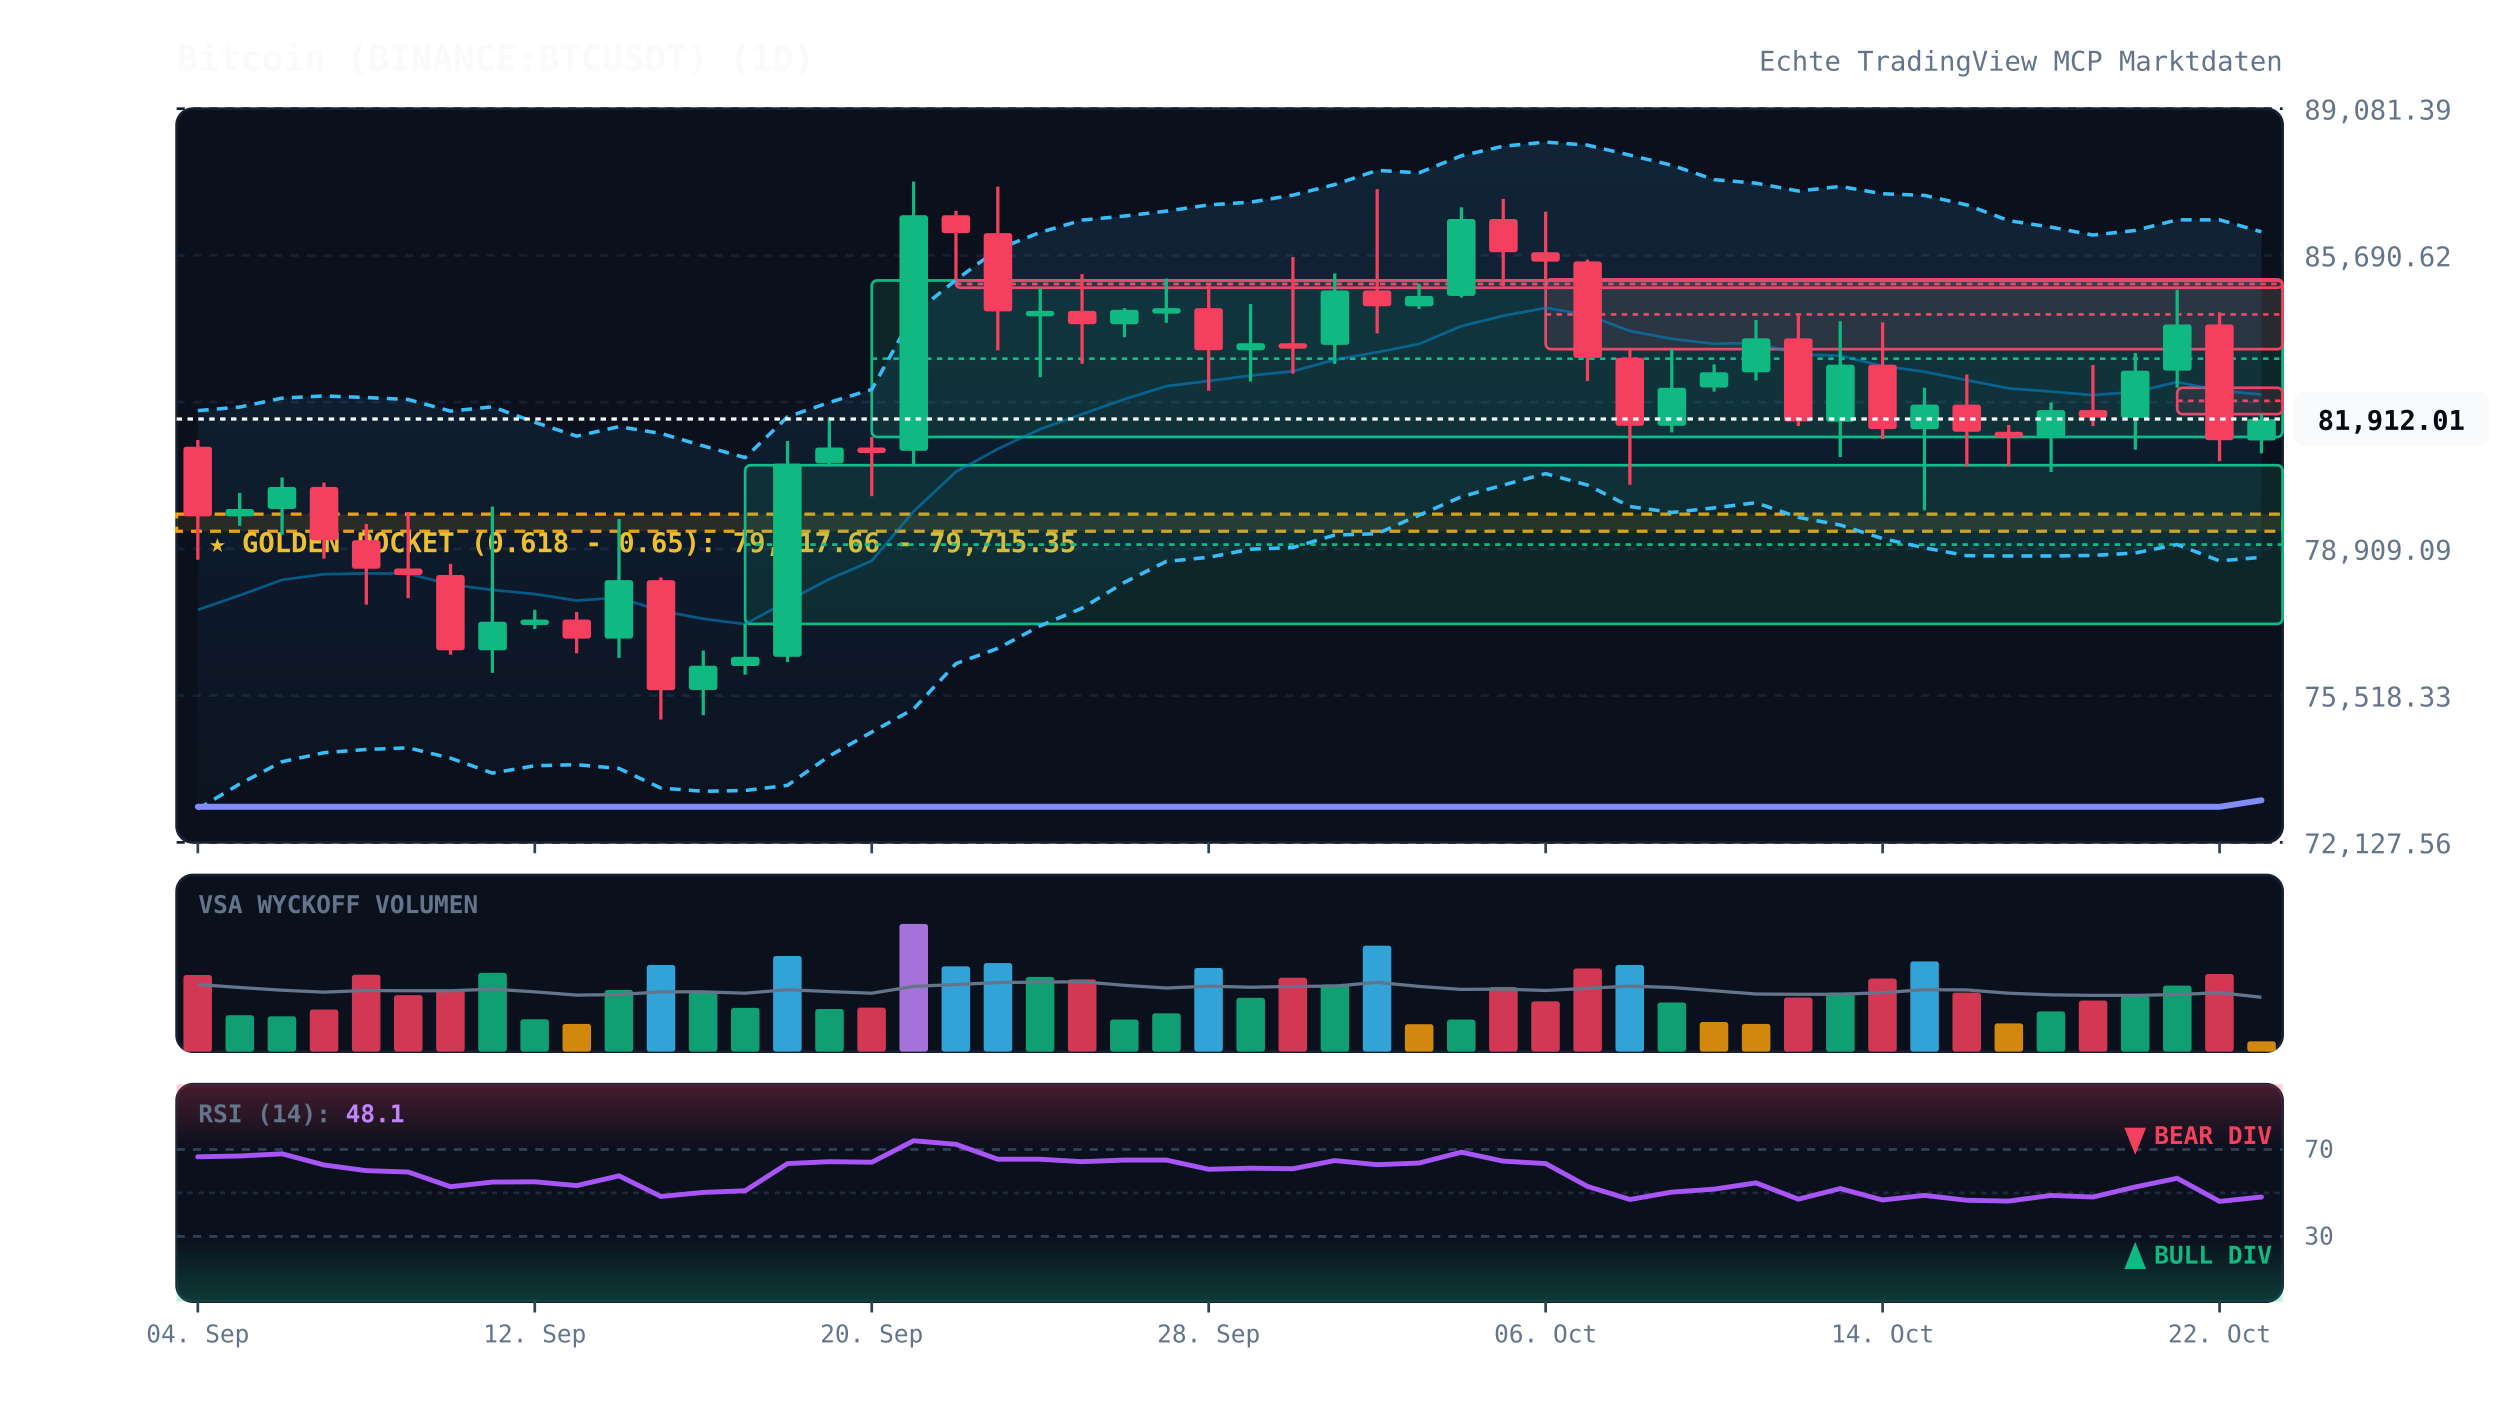
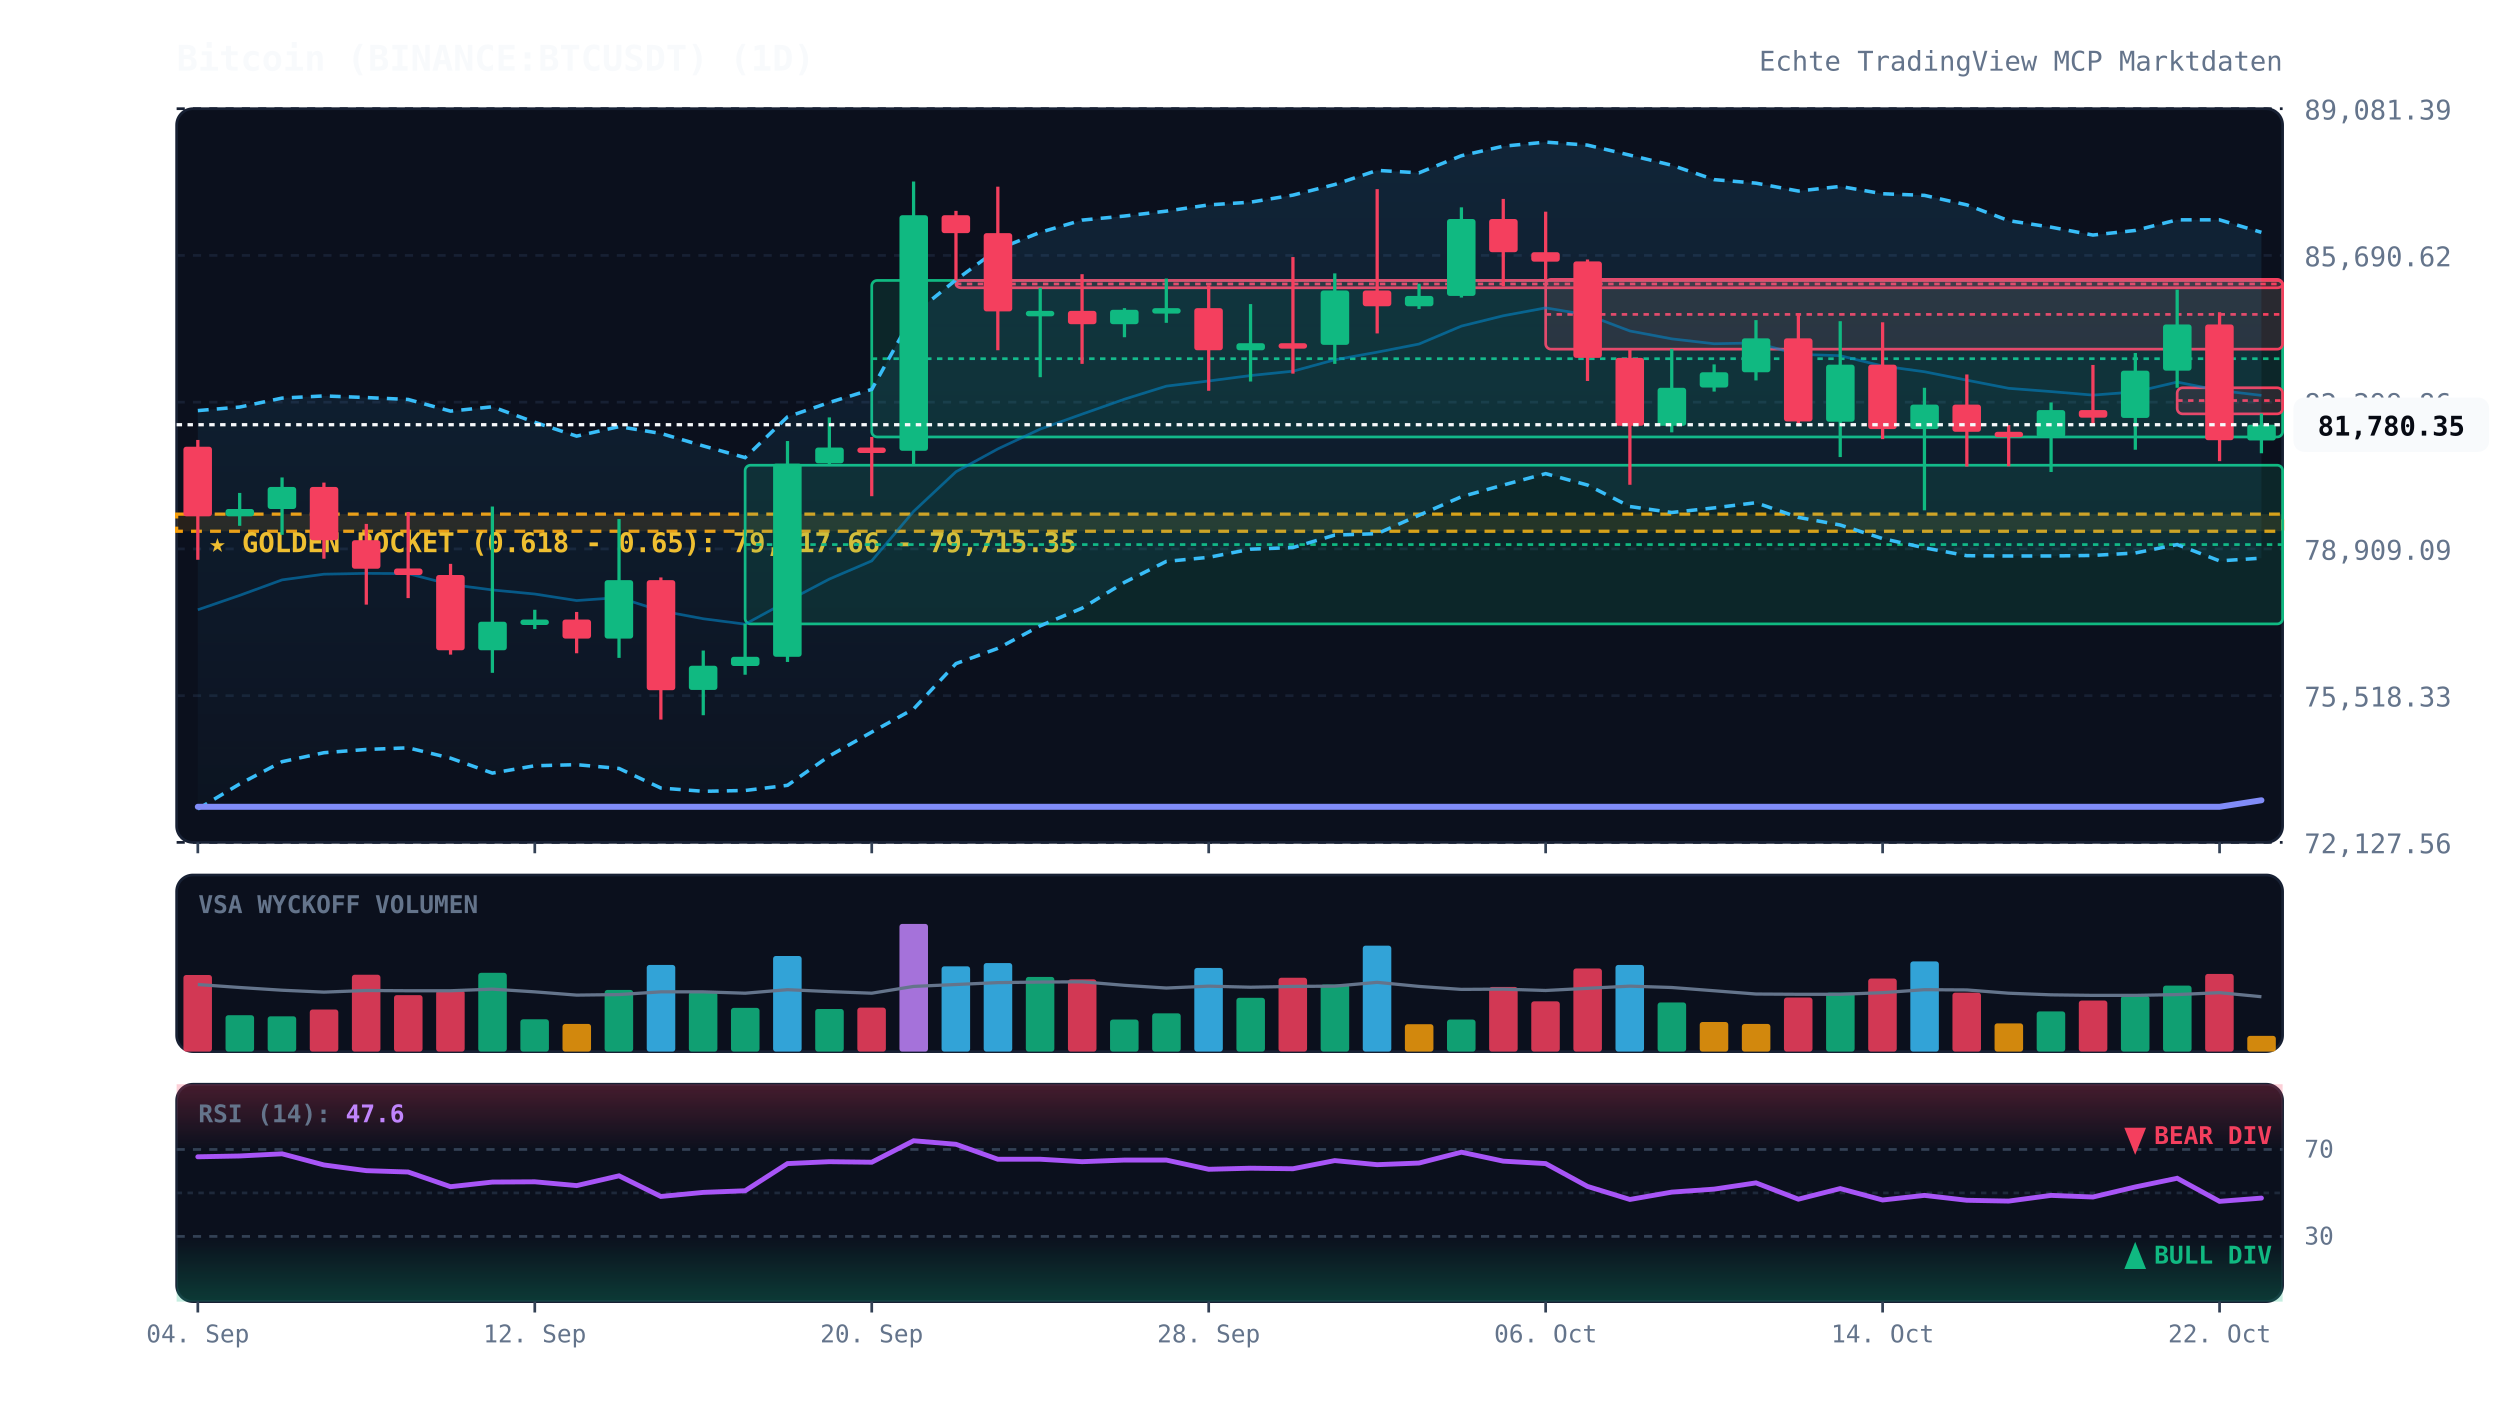
<svg xmlns="http://www.w3.org/2000/svg" viewBox="0 0 920 520" width="100%" height="100%" style="background:#070a13; font-family:'JetBrains Mono', monospace;">
  <defs>
    <linearGradient id="cloud-grad" x1="0%" y1="0%" x2="0%" y2="100%">
      <stop offset="0%" stop-color="#38bdf8" stop-opacity="0.12" />
      <stop offset="100%" stop-color="#38bdf8" stop-opacity="0.02" />
    </linearGradient>
    <linearGradient id="rsi-overbought" x1="0%" y1="0%" x2="0%" y2="100%">
      <stop offset="0%" stop-color="#f43f5e" stop-opacity="0.25" />
      <stop offset="100%" stop-color="#f43f5e" stop-opacity="0.0" />
    </linearGradient>
    <linearGradient id="rsi-oversold" x1="0%" y1="0%" x2="0%" y2="100%">
      <stop offset="0%" stop-color="#10b981" stop-opacity="0.0" />
      <stop offset="100%" stop-color="#10b981" stop-opacity="0.25" />
    </linearGradient>
  </defs>
  <rect x="65" y="40" width="775" height="270" fill="#0b101d" rx="6" stroke="#172033" stroke-width="1" />
  <rect x="65" y="322" width="775" height="65" fill="#0b101d" rx="6" stroke="#172033" stroke-width="1" />
  <rect x="65" y="399" width="775" height="80" fill="#0b101d" rx="6" stroke="#172033" stroke-width="1" />
  <line x1="65" y1="310.0" x2="840" y2="310.0" stroke="#172033" stroke-dasharray="3,3" stroke-width="1" />
  <text x="848" y="314.0" fill="#64748b" font-size="10" text-anchor="start">72,127.56</text>
  <line x1="65" y1="256.0" x2="840" y2="256.0" stroke="#172033" stroke-dasharray="3,3" stroke-width="1" />
  <text x="848" y="260.0" fill="#64748b" font-size="10" text-anchor="start">75,518.33</text>
  <line x1="65" y1="202.0" x2="840" y2="202.0" stroke="#172033" stroke-dasharray="3,3" stroke-width="1" />
  <text x="848" y="206.0" fill="#64748b" font-size="10" text-anchor="start">78,909.09</text>
  <line x1="65" y1="148.0" x2="840" y2="148.0" stroke="#172033" stroke-dasharray="3,3" stroke-width="1" />
  <text x="848" y="152.0" fill="#64748b" font-size="10" text-anchor="start">82,299.86</text>
  <line x1="65" y1="94.0" x2="840" y2="94.0" stroke="#172033" stroke-dasharray="3,3" stroke-width="1" />
  <text x="848" y="98.0" fill="#64748b" font-size="10" text-anchor="start">85,690.62</text>
  <line x1="65" y1="40.0" x2="840" y2="40.0" stroke="#172033" stroke-dasharray="3,3" stroke-width="1" />
  <text x="848" y="44.0" fill="#64748b" font-size="10" text-anchor="start">89,081.39</text>
  <rect x="65" y="189.2" width="775" height="6.3" fill="rgba(245, 158, 11, 0.12)" stroke="#f59e0b" stroke-dasharray="4,3" stroke-width="1.2" />
  <text x="77" y="203.2" fill="#fbbf24" font-size="10" font-weight="bold">★ GOLDEN POCKET (0.618 - 0.65): 79,317.66 - 79,715.35</text>
  <rect x="274.2" y="171.2" width="565.8" height="58.4" fill="rgba(16, 185, 129, 0.13)" stroke="#10b981" stroke-width="1" rx="2" />
  <line x1="274.2" y1="200.4" x2="840" y2="200.4" stroke="#10b981" stroke-dasharray="2,2" stroke-width="1" />
  <rect x="320.8" y="103.2" width="519.2" height="57.6" fill="rgba(16, 185, 129, 0.13)" stroke="#10b981" stroke-width="1" rx="2" />
  <line x1="320.8" y1="132.0" x2="840" y2="132.0" stroke="#10b981" stroke-dasharray="2,2" stroke-width="1" />
  <rect x="351.8" y="103.2" width="488.2" height="2.7" fill="rgba(244, 63, 94, 0.13)" stroke="#f43f5e" stroke-width="1" rx="2" />
  <line x1="351.8" y1="104.5" x2="840" y2="104.5" stroke="#f43f5e" stroke-dasharray="2,2" stroke-width="1" />
  <rect x="568.8" y="102.8" width="271.2" height="25.7" fill="rgba(244, 63, 94, 0.13)" stroke="#f43f5e" stroke-width="1" rx="2" />
  <line x1="568.8" y1="115.7" x2="840" y2="115.7" stroke="#f43f5e" stroke-dasharray="2,2" stroke-width="1" />
-   <rect x="801.2" y="142.7" width="38.8" height="9.7" fill="rgba(244, 63, 94, 0.13)" stroke="#f43f5e" stroke-width="1" rx="2" />
-   <line x1="801.2" y1="147.5" x2="840" y2="147.5" stroke="#f43f5e" stroke-dasharray="2,2" stroke-width="1" />
-   <polygon points="72.8,151.1 88.2,149.8 103.8,146.5 119.2,145.7 134.8,146.3 150.2,147.0 165.8,151.3 181.2,149.7 196.8,155.4 212.2,160.5 227.8,157.0 243.2,159.5 258.8,164.1 274.2,168.4 289.8,153.4 305.2,148.1 320.8,143.3 336.2,115.6 351.8,103.0 367.2,91.7 382.8,85.5 398.2,81.0 413.8,79.5 429.2,77.7 444.8,75.4 460.2,74.4 475.8,71.8 491.2,67.9 506.8,62.7 522.2,63.6 537.8,57.3 553.2,53.8 568.8,52.3 584.2,53.4 599.8,57.1 615.2,60.8 630.8,66.1 646.2,67.4 661.8,70.3 677.2,68.6 692.8,71.3 708.2,71.9 723.8,75.4 739.2,81.2 754.8,83.6 770.2,86.5 785.8,84.8 801.2,80.9 816.8,80.9 832.2,85.3 832.2,205.1 816.8,206.4 801.2,200.4 785.8,203.5 770.2,204.4 754.8,204.6 739.2,204.6 723.8,204.5 708.2,201.6 692.8,198.2 677.2,193.2 661.8,190.4 646.2,185.0 630.8,186.9 615.2,188.6 599.8,186.4 584.2,178.5 568.8,174.3 553.2,178.5 537.8,182.8 522.2,189.6 506.8,196.4 491.2,196.9 475.8,201.5 460.2,202.1 444.8,205.1 429.2,206.6 413.8,214.3 398.2,223.8 382.8,230.3 367.2,238.6 351.8,244.2 336.2,260.9 320.8,269.4 305.2,278.2 289.8,289.0 274.2,290.9 258.8,291.2 243.2,290.0 227.8,282.8 212.2,281.4 196.8,281.8 181.2,284.5 165.8,279.0 150.2,275.2 134.8,275.8 119.2,277.0 103.8,280.3 88.2,288.5 72.8,297.7" fill="url(#cloud-grad)" />
-   <polyline points="72.8,151.1 88.2,149.8 103.8,146.5 119.2,145.7 134.8,146.3 150.2,147.0 165.8,151.3 181.2,149.7 196.8,155.4 212.2,160.5 227.8,157.0 243.2,159.5 258.8,164.1 274.2,168.4 289.8,153.4 305.2,148.1 320.8,143.3 336.2,115.6 351.8,103.0 367.2,91.7 382.8,85.5 398.2,81.0 413.8,79.5 429.2,77.7 444.8,75.4 460.2,74.4 475.8,71.8 491.2,67.9 506.8,62.7 522.2,63.6 537.8,57.3 553.2,53.8 568.8,52.3 584.2,53.4 599.8,57.1 615.2,60.8 630.8,66.1 646.2,67.4 661.8,70.3 677.2,68.6 692.8,71.3 708.2,71.9 723.8,75.4 739.2,81.2 754.8,83.6 770.2,86.5 785.8,84.8 801.2,80.9 816.8,80.9 832.2,85.3" fill="none" stroke="#38bdf8" stroke-width="1.3" stroke-dasharray="4,3" />
-   <polyline points="72.8,297.7 88.2,288.5 103.8,280.3 119.2,277.0 134.8,275.8 150.2,275.2 165.8,279.0 181.2,284.5 196.8,281.8 212.2,281.4 227.8,282.8 243.2,290.0 258.8,291.2 274.2,290.9 289.8,289.0 305.2,278.2 320.8,269.4 336.2,260.9 351.8,244.2 367.2,238.6 382.8,230.3 398.2,223.8 413.8,214.3 429.2,206.6 444.8,205.1 460.2,202.1 475.8,201.5 491.2,196.9 506.8,196.4 522.2,189.6 537.8,182.8 553.2,178.5 568.8,174.3 584.2,178.5 599.8,186.4 615.2,188.6 630.8,186.9 646.2,185.0 661.8,190.4 677.2,193.2 692.8,198.2 708.2,201.6 723.8,204.5 739.2,204.6 754.8,204.6 770.2,204.4 785.8,203.5 801.2,200.4 816.8,206.4 832.2,205.1" fill="none" stroke="#38bdf8" stroke-width="1.3" stroke-dasharray="4,3" />
-   <polyline points="72.8,224.4 88.2,219.1 103.8,213.4 119.2,211.3 134.8,211.0 150.2,211.1 165.8,215.1 181.2,217.1 196.8,218.6 212.2,221.0 227.8,219.9 243.2,224.8 258.8,227.7 274.2,229.7 289.8,221.2 305.2,213.1 320.8,206.4 336.2,188.2 351.8,173.6 367.2,165.2 382.8,157.9 398.2,152.4 413.8,146.9 429.2,142.1 444.8,140.2 460.2,138.2 475.8,136.6 491.2,132.4 506.8,129.6 522.2,126.6 537.8,120.0 553.2,116.2 568.8,113.3 584.2,115.9 599.8,121.8 615.2,124.7 630.8,126.5 646.2,126.2 661.8,130.4 677.2,130.9 692.8,134.7 708.2,136.8 723.8,139.9 739.2,142.9 754.8,144.1 770.2,145.4 785.8,144.2 801.2,140.6 816.8,143.7 832.2,145.2" fill="none" stroke="#0284c7" stroke-width="1.0" stroke-opacity="0.6" />
+   <rect x="801.2" y="142.7" width="38.8" height="9.6" fill="rgba(244, 63, 94, 0.13)" stroke="#f43f5e" stroke-width="1" rx="2" />
+   <line x1="801.2" y1="147.4" x2="840" y2="147.4" stroke="#f43f5e" stroke-dasharray="2,2" stroke-width="1" />
+   <polygon points="72.8,151.1 88.2,149.8 103.8,146.5 119.2,145.7 134.8,146.3 150.2,147.0 165.8,151.3 181.2,149.7 196.8,155.4 212.2,160.5 227.8,157.0 243.2,159.5 258.8,164.1 274.2,168.4 289.8,153.4 305.2,148.1 320.8,143.3 336.2,115.6 351.8,103.0 367.2,91.7 382.8,85.5 398.2,81.0 413.8,79.5 429.2,77.7 444.8,75.4 460.2,74.4 475.8,71.8 491.2,67.9 506.8,62.7 522.2,63.6 537.8,57.3 553.2,53.8 568.8,52.3 584.2,53.4 599.8,57.1 615.2,60.8 630.8,66.1 646.2,67.4 661.8,70.3 677.2,68.6 692.8,71.3 708.2,71.9 723.8,75.4 739.2,81.2 754.8,83.6 770.2,86.5 785.8,84.8 801.2,80.9 816.8,80.9 832.2,85.5 832.2,205.4 816.8,206.4 801.2,200.4 785.8,203.5 770.2,204.4 754.8,204.6 739.2,204.6 723.8,204.5 708.2,201.6 692.8,198.2 677.2,193.2 661.8,190.4 646.2,185.0 630.8,186.9 615.2,188.6 599.8,186.4 584.2,178.5 568.8,174.3 553.2,178.5 537.8,182.8 522.2,189.6 506.8,196.4 491.2,196.9 475.8,201.5 460.2,202.1 444.8,205.1 429.2,206.6 413.8,214.3 398.2,223.8 382.8,230.3 367.2,238.6 351.8,244.2 336.2,260.9 320.8,269.4 305.2,278.2 289.8,289.0 274.2,290.9 258.8,291.2 243.2,290.0 227.8,282.8 212.2,281.4 196.8,281.8 181.2,284.5 165.8,279.0 150.2,275.2 134.8,275.8 119.2,277.0 103.8,280.3 88.2,288.5 72.8,297.7" fill="url(#cloud-grad)" />
+   <polyline points="72.8,151.1 88.2,149.8 103.8,146.5 119.2,145.7 134.8,146.3 150.2,147.0 165.8,151.3 181.2,149.7 196.8,155.4 212.2,160.5 227.8,157.0 243.2,159.5 258.8,164.1 274.2,168.4 289.8,153.4 305.2,148.1 320.8,143.3 336.2,115.6 351.8,103.0 367.2,91.7 382.8,85.5 398.2,81.0 413.8,79.5 429.2,77.7 444.8,75.4 460.2,74.4 475.8,71.8 491.2,67.9 506.8,62.7 522.2,63.6 537.8,57.3 553.2,53.8 568.8,52.3 584.2,53.4 599.8,57.1 615.2,60.8 630.8,66.1 646.2,67.4 661.8,70.3 677.2,68.6 692.8,71.3 708.2,71.9 723.8,75.4 739.2,81.2 754.8,83.6 770.2,86.5 785.8,84.8 801.2,80.9 816.8,80.9 832.2,85.5" fill="none" stroke="#38bdf8" stroke-width="1.3" stroke-dasharray="4,3" />
+   <polyline points="72.8,297.7 88.2,288.5 103.8,280.3 119.2,277.0 134.8,275.8 150.2,275.2 165.8,279.0 181.2,284.5 196.8,281.8 212.2,281.4 227.8,282.8 243.2,290.0 258.8,291.2 274.2,290.9 289.8,289.0 305.2,278.2 320.8,269.4 336.2,260.9 351.8,244.2 367.2,238.6 382.8,230.3 398.2,223.8 413.8,214.3 429.2,206.6 444.8,205.1 460.2,202.1 475.8,201.5 491.2,196.9 506.8,196.4 522.2,189.6 537.8,182.8 553.2,178.5 568.8,174.3 584.2,178.5 599.8,186.4 615.2,188.6 630.8,186.9 646.2,185.0 661.8,190.4 677.2,193.2 692.8,198.2 708.2,201.6 723.8,204.5 739.2,204.6 754.8,204.6 770.2,204.4 785.8,203.5 801.2,200.4 816.8,206.4 832.2,205.4" fill="none" stroke="#38bdf8" stroke-width="1.3" stroke-dasharray="4,3" />
+   <polyline points="72.8,224.4 88.2,219.1 103.8,213.4 119.2,211.3 134.8,211.0 150.2,211.1 165.8,215.1 181.2,217.1 196.8,218.6 212.2,221.0 227.8,219.9 243.2,224.8 258.8,227.7 274.2,229.7 289.8,221.2 305.2,213.1 320.8,206.4 336.2,188.2 351.8,173.6 367.2,165.2 382.8,157.9 398.2,152.4 413.8,146.9 429.2,142.1 444.8,140.2 460.2,138.2 475.8,136.6 491.2,132.4 506.8,129.6 522.2,126.6 537.8,120.0 553.2,116.2 568.8,113.3 584.2,115.9 599.8,121.8 615.2,124.7 630.8,126.5 646.2,126.2 661.8,130.4 677.2,130.9 692.8,134.7 708.2,136.8 723.8,139.9 739.2,142.9 754.8,144.1 770.2,145.4 785.8,144.2 801.2,140.6 816.8,143.7 832.2,145.5" fill="none" stroke="#0284c7" stroke-width="1.0" stroke-opacity="0.6" />
  <polyline points="72.8,296.9 88.2,296.9 103.8,296.9 119.2,296.9 134.8,296.9 150.2,296.9 165.8,296.9 181.2,296.9 196.8,296.9 212.2,296.9 227.8,296.9 243.2,296.9 258.8,296.9 274.2,296.9 289.8,296.9 305.2,296.9 320.8,296.9 336.2,296.9 351.8,296.9 367.2,296.9 382.8,296.9 398.2,296.9 413.8,296.9 429.2,296.9 444.8,296.9 460.2,296.9 475.8,296.9 491.2,296.9 506.8,296.9 522.2,296.9 537.8,296.9 553.2,296.9 568.8,296.9 584.2,296.9 599.8,296.9 615.2,296.9 630.8,296.9 646.2,296.9 661.8,296.9 677.2,296.9 692.8,296.9 708.2,296.9 723.8,296.9 739.2,296.9 754.8,296.9 770.2,296.9 785.8,296.9 801.2,296.9 816.8,296.9 832.2,294.5" fill="none" stroke="#818cf8" stroke-width="2.2" stroke-linecap="round" />
  <line x1="72.8" y1="161.9" x2="72.8" y2="206.0" stroke="#f43f5e" stroke-width="1.2" />
  <rect x="67.5" y="164.4" width="10.5" height="25.6" fill="#f43f5e" rx="1" />
  <line x1="88.2" y1="181.4" x2="88.2" y2="193.5" stroke="#10b981" stroke-width="1.2" />
  <rect x="83.0" y="187.3" width="10.5" height="2.7" fill="#10b981" rx="1" />
  <line x1="103.8" y1="175.7" x2="103.8" y2="196.8" stroke="#10b981" stroke-width="1.2" />
  <rect x="98.5" y="179.2" width="10.5" height="8.1" fill="#10b981" rx="1" />
  <line x1="119.2" y1="177.6" x2="119.2" y2="205.6" stroke="#f43f5e" stroke-width="1.2" />
  <rect x="114.0" y="179.2" width="10.5" height="19.6" fill="#f43f5e" rx="1" />
  <line x1="134.8" y1="192.8" x2="134.8" y2="222.5" stroke="#f43f5e" stroke-width="1.2" />
  <rect x="129.5" y="198.8" width="10.5" height="10.5" fill="#f43f5e" rx="1" />
  <line x1="150.2" y1="188.4" x2="150.2" y2="220.1" stroke="#f43f5e" stroke-width="1.2" />
  <rect x="145.0" y="209.2" width="10.5" height="2.4" fill="#f43f5e" rx="1" />
  <line x1="165.8" y1="207.5" x2="165.8" y2="240.9" stroke="#f43f5e" stroke-width="1.2" />
  <rect x="160.5" y="211.6" width="10.5" height="27.7" fill="#f43f5e" rx="1" />
  <line x1="181.2" y1="186.4" x2="181.2" y2="247.6" stroke="#10b981" stroke-width="1.2" />
  <rect x="176.0" y="228.8" width="10.5" height="10.5" fill="#10b981" rx="1" />
  <line x1="196.8" y1="224.4" x2="196.8" y2="231.5" stroke="#10b981" stroke-width="1.2" />
  <rect x="191.5" y="228.0" width="10.5" height="2.0" fill="#10b981" rx="1" />
  <line x1="212.2" y1="225.2" x2="212.2" y2="240.4" stroke="#f43f5e" stroke-width="1.2" />
  <rect x="207.0" y="228.0" width="10.5" height="7.0" fill="#f43f5e" rx="1" />
  <line x1="227.8" y1="191.0" x2="227.8" y2="242.1" stroke="#10b981" stroke-width="1.2" />
  <rect x="222.5" y="213.5" width="10.5" height="21.5" fill="#10b981" rx="1" />
  <line x1="243.2" y1="212.5" x2="243.2" y2="264.8" stroke="#f43f5e" stroke-width="1.2" />
  <rect x="238.0" y="213.5" width="10.5" height="40.5" fill="#f43f5e" rx="1" />
  <line x1="258.8" y1="239.4" x2="258.8" y2="263.2" stroke="#10b981" stroke-width="1.2" />
  <rect x="253.5" y="245.0" width="10.5" height="8.9" fill="#10b981" rx="1" />
  <line x1="274.2" y1="229.5" x2="274.2" y2="248.3" stroke="#10b981" stroke-width="1.2" />
  <rect x="269.0" y="241.7" width="10.5" height="3.4" fill="#10b981" rx="1" />
  <line x1="289.8" y1="162.3" x2="289.8" y2="243.6" stroke="#10b981" stroke-width="1.2" />
  <rect x="284.5" y="170.6" width="10.5" height="71.1" fill="#10b981" rx="1" />
  <line x1="305.2" y1="153.6" x2="305.2" y2="171.2" stroke="#10b981" stroke-width="1.2" />
  <rect x="300.0" y="164.7" width="10.5" height="5.8" fill="#10b981" rx="1" />
  <line x1="320.8" y1="160.8" x2="320.8" y2="182.6" stroke="#f43f5e" stroke-width="1.2" />
  <rect x="315.5" y="164.7" width="10.5" height="2.0" fill="#f43f5e" rx="1" />
  <line x1="336.2" y1="66.8" x2="336.2" y2="171.1" stroke="#10b981" stroke-width="1.2" />
  <rect x="331.0" y="79.2" width="10.5" height="86.7" fill="#10b981" rx="1" />
  <line x1="351.8" y1="77.6" x2="351.8" y2="103.2" stroke="#f43f5e" stroke-width="1.2" />
  <rect x="346.5" y="79.2" width="10.5" height="6.6" fill="#f43f5e" rx="1" />
  <line x1="367.2" y1="68.7" x2="367.2" y2="128.9" stroke="#f43f5e" stroke-width="1.2" />
  <rect x="362.0" y="85.8" width="10.5" height="28.8" fill="#f43f5e" rx="1" />
  <line x1="382.8" y1="105.9" x2="382.8" y2="138.8" stroke="#10b981" stroke-width="1.2" />
  <rect x="377.5" y="114.4" width="10.5" height="2.0" fill="#10b981" rx="1" />
  <line x1="398.2" y1="100.9" x2="398.2" y2="133.9" stroke="#f43f5e" stroke-width="1.2" />
  <rect x="393.0" y="114.4" width="10.5" height="4.9" fill="#f43f5e" rx="1" />
  <line x1="413.8" y1="113.4" x2="413.8" y2="124.1" stroke="#10b981" stroke-width="1.2" />
  <rect x="408.5" y="114.0" width="10.5" height="5.3" fill="#10b981" rx="1" />
  <line x1="429.2" y1="102.5" x2="429.2" y2="118.8" stroke="#10b981" stroke-width="1.2" />
  <rect x="424.0" y="113.4" width="10.5" height="2.0" fill="#10b981" rx="1" />
  <line x1="444.8" y1="105.0" x2="444.8" y2="143.8" stroke="#f43f5e" stroke-width="1.2" />
  <rect x="439.5" y="113.4" width="10.5" height="15.5" fill="#f43f5e" rx="1" />
  <line x1="460.2" y1="111.9" x2="460.2" y2="140.4" stroke="#10b981" stroke-width="1.2" />
  <rect x="455.0" y="126.3" width="10.5" height="2.6" fill="#10b981" rx="1" />
  <line x1="475.8" y1="94.6" x2="475.8" y2="137.5" stroke="#f43f5e" stroke-width="1.2" />
  <rect x="470.5" y="126.3" width="10.5" height="2.0" fill="#f43f5e" rx="1" />
  <line x1="491.2" y1="100.6" x2="491.2" y2="133.9" stroke="#10b981" stroke-width="1.2" />
  <rect x="486.0" y="106.9" width="10.5" height="20.0" fill="#10b981" rx="1" />
  <line x1="506.8" y1="69.6" x2="506.8" y2="122.7" stroke="#f43f5e" stroke-width="1.2" />
  <rect x="501.5" y="106.9" width="10.5" height="5.8" fill="#f43f5e" rx="1" />
  <line x1="522.2" y1="104.4" x2="522.2" y2="113.7" stroke="#10b981" stroke-width="1.2" />
  <rect x="517.0" y="108.9" width="10.5" height="3.8" fill="#10b981" rx="1" />
  <line x1="537.8" y1="76.3" x2="537.8" y2="109.5" stroke="#10b981" stroke-width="1.2" />
  <rect x="532.5" y="80.6" width="10.5" height="28.3" fill="#10b981" rx="1" />
  <line x1="553.2" y1="73.2" x2="553.2" y2="105.4" stroke="#f43f5e" stroke-width="1.2" />
  <rect x="548.0" y="80.6" width="10.5" height="12.2" fill="#f43f5e" rx="1" />
  <line x1="568.8" y1="77.9" x2="568.8" y2="102.8" stroke="#f43f5e" stroke-width="1.2" />
  <rect x="563.5" y="92.8" width="10.5" height="3.5" fill="#f43f5e" rx="1" />
  <line x1="584.2" y1="95.5" x2="584.2" y2="140.2" stroke="#f43f5e" stroke-width="1.2" />
  <rect x="579.0" y="96.2" width="10.5" height="35.5" fill="#f43f5e" rx="1" />
  <line x1="599.8" y1="128.6" x2="599.8" y2="178.4" stroke="#f43f5e" stroke-width="1.2" />
  <rect x="594.5" y="131.7" width="10.5" height="25.0" fill="#f43f5e" rx="1" />
  <line x1="615.2" y1="128.4" x2="615.2" y2="159.1" stroke="#10b981" stroke-width="1.2" />
  <rect x="610.0" y="142.7" width="10.5" height="14.0" fill="#10b981" rx="1" />
  <line x1="630.8" y1="134.1" x2="630.8" y2="144.1" stroke="#10b981" stroke-width="1.2" />
  <rect x="625.5" y="137.0" width="10.5" height="5.6" fill="#10b981" rx="1" />
  <line x1="646.2" y1="117.8" x2="646.2" y2="140.0" stroke="#10b981" stroke-width="1.2" />
  <rect x="641.0" y="124.5" width="10.5" height="12.5" fill="#10b981" rx="1" />
  <line x1="661.8" y1="115.3" x2="661.8" y2="156.8" stroke="#f43f5e" stroke-width="1.2" />
  <rect x="656.5" y="124.5" width="10.5" height="30.6" fill="#f43f5e" rx="1" />
  <line x1="677.2" y1="118.2" x2="677.2" y2="168.2" stroke="#10b981" stroke-width="1.2" />
  <rect x="672.0" y="134.2" width="10.5" height="21.0" fill="#10b981" rx="1" />
  <line x1="692.8" y1="118.6" x2="692.8" y2="161.6" stroke="#f43f5e" stroke-width="1.2" />
  <rect x="687.5" y="134.2" width="10.5" height="23.7" fill="#f43f5e" rx="1" />
  <line x1="708.2" y1="142.7" x2="708.2" y2="187.8" stroke="#10b981" stroke-width="1.2" />
  <rect x="703.0" y="148.9" width="10.5" height="9.0" fill="#10b981" rx="1" />
  <line x1="723.8" y1="137.8" x2="723.8" y2="171.7" stroke="#f43f5e" stroke-width="1.2" />
  <rect x="718.5" y="148.9" width="10.5" height="10.0" fill="#f43f5e" rx="1" />
  <line x1="739.2" y1="156.4" x2="739.2" y2="171.6" stroke="#f43f5e" stroke-width="1.2" />
  <rect x="734.0" y="158.9" width="10.5" height="2.0" fill="#f43f5e" rx="1" />
  <line x1="754.8" y1="148.1" x2="754.8" y2="173.7" stroke="#10b981" stroke-width="1.2" />
  <rect x="749.5" y="150.9" width="10.5" height="10.0" fill="#10b981" rx="1" />
  <line x1="770.2" y1="134.3" x2="770.2" y2="156.8" stroke="#f43f5e" stroke-width="1.2" />
  <rect x="765.0" y="150.9" width="10.5" height="2.8" fill="#f43f5e" rx="1" />
  <line x1="785.8" y1="129.9" x2="785.8" y2="165.5" stroke="#10b981" stroke-width="1.2" />
  <rect x="780.5" y="136.4" width="10.5" height="17.4" fill="#10b981" rx="1" />
  <line x1="801.2" y1="106.6" x2="801.2" y2="142.7" stroke="#10b981" stroke-width="1.2" />
  <rect x="796.0" y="119.4" width="10.5" height="17.0" fill="#10b981" rx="1" />
  <line x1="816.8" y1="114.9" x2="816.8" y2="169.7" stroke="#f43f5e" stroke-width="1.2" />
  <rect x="811.5" y="119.4" width="10.5" height="42.6" fill="#f43f5e" rx="1" />
-   <line x1="832.2" y1="152.3" x2="832.2" y2="166.8" stroke="#10b981" stroke-width="1.2" />
-   <rect x="827.0" y="154.2" width="10.5" height="7.9" fill="#10b981" rx="1" />
-   <line x1="65" y1="154.2" x2="840" y2="154.2" stroke="#f8fafc" stroke-width="1.2" stroke-dasharray="2,2" />
-   <rect x="844" y="144.2" width="72" height="20" fill="#f8fafc" rx="4" />
-   <text x="880" y="158.2" fill="#070a13" font-size="10" font-weight="bold" text-anchor="middle">81,912.01</text>
+   <line x1="832.2" y1="152.2" x2="832.2" y2="166.8" stroke="#10b981" stroke-width="1.2" />
+   <rect x="827.0" y="156.3" width="10.5" height="5.8" fill="#10b981" rx="1" />
+   <line x1="65" y1="156.3" x2="840" y2="156.3" stroke="#f8fafc" stroke-width="1.2" stroke-dasharray="2,2" />
+   <rect x="844" y="146.3" width="72" height="20" fill="#f8fafc" rx="4" />
+   <text x="880" y="160.3" fill="#070a13" font-size="10" font-weight="bold" text-anchor="middle">81,780.35</text>
  <text x="73" y="336" fill="#64748b" font-size="9" font-weight="bold">VSA WYCKOFF VOLUMEN</text>
  <rect x="67.5" y="358.8" width="10.5" height="28.2" fill="#f43f5e" opacity="0.85" rx="1" />
  <rect x="83.0" y="373.6" width="10.5" height="13.4" fill="#10b981" opacity="0.85" rx="1" />
  <rect x="98.5" y="374.0" width="10.5" height="13.0" fill="#10b981" opacity="0.85" rx="1" />
  <rect x="114.0" y="371.5" width="10.5" height="15.5" fill="#f43f5e" opacity="0.85" rx="1" />
  <rect x="129.5" y="358.7" width="10.5" height="28.3" fill="#f43f5e" opacity="0.85" rx="1" />
  <rect x="145.0" y="366.2" width="10.5" height="20.8" fill="#f43f5e" opacity="0.85" rx="1" />
  <rect x="160.5" y="364.5" width="10.5" height="22.5" fill="#f43f5e" opacity="0.85" rx="1" />
  <rect x="176.0" y="358.0" width="10.5" height="29.0" fill="#10b981" opacity="0.85" rx="1" />
  <rect x="191.5" y="375.1" width="10.5" height="11.9" fill="#10b981" opacity="0.85" rx="1" />
  <rect x="207.0" y="376.8" width="10.5" height="10.2" fill="#f59e0b" opacity="0.85" rx="1" />
  <rect x="222.5" y="364.3" width="10.5" height="22.7" fill="#10b981" opacity="0.85" rx="1" />
  <rect x="238.0" y="355.1" width="10.5" height="31.9" fill="#38bdf8" opacity="0.85" rx="1" />
  <rect x="253.5" y="365.1" width="10.5" height="21.9" fill="#10b981" opacity="0.85" rx="1" />
  <rect x="269.0" y="370.9" width="10.5" height="16.1" fill="#10b981" opacity="0.85" rx="1" />
  <rect x="284.5" y="351.8" width="10.5" height="35.2" fill="#38bdf8" opacity="0.85" rx="1" />
  <rect x="300.0" y="371.3" width="10.5" height="15.7" fill="#10b981" opacity="0.85" rx="1" />
  <rect x="315.5" y="370.8" width="10.5" height="16.2" fill="#f43f5e" opacity="0.85" rx="1" />
  <rect x="331.0" y="340.0" width="10.5" height="47.0" fill="#c084fc" opacity="0.85" rx="1" />
  <rect x="346.5" y="355.6" width="10.5" height="31.4" fill="#38bdf8" opacity="0.85" rx="1" />
  <rect x="362.0" y="354.4" width="10.5" height="32.6" fill="#38bdf8" opacity="0.85" rx="1" />
  <rect x="377.5" y="359.5" width="10.5" height="27.5" fill="#10b981" opacity="0.85" rx="1" />
  <rect x="393.0" y="360.4" width="10.5" height="26.6" fill="#f43f5e" opacity="0.85" rx="1" />
  <rect x="408.5" y="375.2" width="10.5" height="11.8" fill="#10b981" opacity="0.85" rx="1" />
  <rect x="424.0" y="372.9" width="10.5" height="14.1" fill="#10b981" opacity="0.85" rx="1" />
  <rect x="439.5" y="356.2" width="10.5" height="30.8" fill="#38bdf8" opacity="0.85" rx="1" />
  <rect x="455.0" y="367.2" width="10.5" height="19.8" fill="#10b981" opacity="0.85" rx="1" />
  <rect x="470.5" y="359.8" width="10.5" height="27.2" fill="#f43f5e" opacity="0.85" rx="1" />
  <rect x="486.0" y="362.3" width="10.5" height="24.7" fill="#10b981" opacity="0.85" rx="1" />
  <rect x="501.5" y="348.0" width="10.5" height="39.0" fill="#38bdf8" opacity="0.85" rx="1" />
  <rect x="517.0" y="376.9" width="10.5" height="10.1" fill="#f59e0b" opacity="0.85" rx="1" />
  <rect x="532.5" y="375.2" width="10.5" height="11.8" fill="#10b981" opacity="0.85" rx="1" />
  <rect x="548.0" y="363.2" width="10.5" height="23.8" fill="#f43f5e" opacity="0.85" rx="1" />
  <rect x="563.5" y="368.5" width="10.5" height="18.5" fill="#f43f5e" opacity="0.85" rx="1" />
  <rect x="579.0" y="356.4" width="10.5" height="30.6" fill="#f43f5e" opacity="0.85" rx="1" />
  <rect x="594.5" y="355.1" width="10.5" height="31.9" fill="#38bdf8" opacity="0.85" rx="1" />
  <rect x="610.0" y="368.9" width="10.5" height="18.1" fill="#10b981" opacity="0.85" rx="1" />
  <rect x="625.5" y="376.1" width="10.5" height="10.9" fill="#f59e0b" opacity="0.85" rx="1" />
  <rect x="641.0" y="376.8" width="10.5" height="10.2" fill="#f59e0b" opacity="0.85" rx="1" />
  <rect x="656.5" y="367.1" width="10.5" height="19.9" fill="#f43f5e" opacity="0.85" rx="1" />
  <rect x="672.0" y="365.3" width="10.5" height="21.7" fill="#10b981" opacity="0.85" rx="1" />
  <rect x="687.5" y="360.1" width="10.5" height="26.9" fill="#f43f5e" opacity="0.85" rx="1" />
  <rect x="703.0" y="353.8" width="10.5" height="33.2" fill="#38bdf8" opacity="0.85" rx="1" />
  <rect x="718.5" y="365.3" width="10.5" height="21.7" fill="#f43f5e" opacity="0.85" rx="1" />
  <rect x="734.0" y="376.6" width="10.5" height="10.4" fill="#f59e0b" opacity="0.85" rx="1" />
  <rect x="749.5" y="372.2" width="10.5" height="14.8" fill="#10b981" opacity="0.85" rx="1" />
  <rect x="765.0" y="368.2" width="10.5" height="18.8" fill="#f43f5e" opacity="0.85" rx="1" />
  <rect x="780.5" y="366.5" width="10.5" height="20.5" fill="#10b981" opacity="0.85" rx="1" />
  <rect x="796.0" y="362.7" width="10.5" height="24.3" fill="#10b981" opacity="0.85" rx="1" />
  <rect x="811.5" y="358.4" width="10.5" height="28.6" fill="#f43f5e" opacity="0.85" rx="1" />
-   <rect x="827.0" y="383.2" width="10.5" height="3.8" fill="#f59e0b" opacity="0.85" rx="1" />
-   <polyline points="72.8,362.3 88.2,363.4 103.8,364.4 119.2,365.1 134.8,364.5 150.2,364.6 165.8,364.6 181.2,364.0 196.8,365.0 212.2,366.2 227.8,366.0 243.2,365.0 258.8,365.0 274.2,365.5 289.8,364.2 305.2,364.9 320.8,365.5 336.2,363.0 351.8,362.3 367.2,361.6 382.8,361.4 398.2,361.3 413.8,362.6 429.2,363.6 444.8,362.9 460.2,363.3 475.8,363.0 491.2,362.9 506.8,361.5 522.2,363.0 537.8,364.1 553.2,364.0 568.8,364.5 584.2,363.7 599.8,362.9 615.2,363.4 630.8,364.6 646.2,365.8 661.8,365.9 677.2,365.9 692.8,365.3 708.2,364.2 723.8,364.3 739.2,365.5 754.8,366.1 770.2,366.3 785.8,366.3 801.2,366.0 816.8,365.3 832.2,367.0" fill="none" stroke="#64748b" stroke-width="1.2" />
+   <rect x="827.0" y="381.2" width="10.5" height="5.8" fill="#f59e0b" opacity="0.85" rx="1" />
+   <polyline points="72.8,362.3 88.2,363.4 103.8,364.4 119.2,365.1 134.8,364.5 150.2,364.6 165.8,364.6 181.2,364.0 196.8,365.0 212.2,366.2 227.8,366.0 243.2,365.0 258.8,365.0 274.2,365.5 289.8,364.2 305.2,364.9 320.8,365.5 336.2,363.0 351.8,362.3 367.2,361.6 382.8,361.4 398.2,361.3 413.8,362.6 429.2,363.6 444.8,362.9 460.2,363.3 475.8,363.0 491.2,362.9 506.8,361.5 522.2,363.0 537.8,364.1 553.2,364.0 568.8,364.5 584.2,363.7 599.8,362.9 615.2,363.4 630.8,364.6 646.2,365.8 661.8,365.9 677.2,365.9 692.8,365.3 708.2,364.2 723.8,364.3 739.2,365.5 754.8,366.1 770.2,366.3 785.8,366.3 801.2,366.0 816.8,365.3 832.2,366.8" fill="none" stroke="#64748b" stroke-width="1.2" />
  <rect x="65" y="399" width="775" height="24.0" fill="url(#rsi-overbought)" />
  <rect x="65" y="455.0" width="775" height="24.0" fill="url(#rsi-oversold)" />
  <line x1="65" y1="423.0" x2="840" y2="423.0" stroke="#334155" stroke-dasharray="3,3" stroke-width="1" />
  <text x="848" y="426.0" fill="#64748b" font-size="9">70</text>
  <line x1="65" y1="439.0" x2="840" y2="439.0" stroke="#1e293b" stroke-dasharray="2,2" stroke-width="1" />
  <line x1="65" y1="455.0" x2="840" y2="455.0" stroke="#334155" stroke-dasharray="3,3" stroke-width="1" />
  <text x="848" y="458.0" fill="#64748b" font-size="9">30</text>
-   <polyline points="72.8,425.7 88.2,425.4 103.8,424.6 119.2,428.7 134.8,430.8 150.2,431.3 165.8,436.7 181.2,435.0 196.8,434.9 212.2,436.3 227.8,432.7 243.2,440.3 258.8,438.8 274.2,438.2 289.8,428.2 305.2,427.5 320.8,427.7 336.2,419.8 351.8,421.1 367.2,426.6 382.8,426.6 398.2,427.5 413.8,426.9 429.2,426.9 444.8,430.3 460.2,429.9 475.8,430.1 491.2,427.1 506.8,428.6 522.2,428.0 537.8,424.0 553.2,427.3 568.8,428.2 584.2,436.6 599.8,441.4 615.2,438.7 630.8,437.6 646.2,435.3 661.8,441.3 677.2,437.4 692.8,441.6 708.2,439.9 723.8,441.7 739.2,442.0 754.8,439.9 770.2,440.5 785.8,436.8 801.2,433.6 816.8,442.1 832.2,440.5" fill="none" stroke="#a855f7" stroke-width="1.8" stroke-linecap="round" />
+   <polyline points="72.8,425.7 88.2,425.4 103.8,424.6 119.2,428.7 134.8,430.8 150.2,431.3 165.8,436.7 181.2,435.0 196.8,434.9 212.2,436.3 227.8,432.7 243.2,440.3 258.8,438.8 274.2,438.2 289.8,428.2 305.2,427.5 320.8,427.7 336.2,419.8 351.8,421.1 367.2,426.6 382.8,426.6 398.2,427.5 413.8,426.9 429.2,426.9 444.8,430.3 460.2,429.9 475.8,430.1 491.2,427.1 506.8,428.6 522.2,428.0 537.8,424.0 553.2,427.3 568.8,428.2 584.2,436.6 599.8,441.4 615.2,438.7 630.8,437.6 646.2,435.3 661.8,441.3 677.2,437.4 692.8,441.6 708.2,439.9 723.8,441.7 739.2,442.0 754.8,439.9 770.2,440.5 785.8,436.8 801.2,433.6 816.8,442.1 832.2,440.9" fill="none" stroke="#a855f7" stroke-width="1.8" stroke-linecap="round" />
  <g transform="translate(785.75, 467)">
    <path d="M 0 -10 L 4 0 L -4 0 Z" fill="#10b981" />
    <text x="7" y="-2" fill="#10b981" font-size="9" font-weight="bold">BULL DIV</text>
  </g>
  <g transform="translate(785.75, 415)">
    <path d="M 0 10 L 4 0 L -4 0 Z" fill="#f43f5e" />
    <text x="7" y="6" fill="#f43f5e" font-size="9" font-weight="bold">BEAR DIV</text>
  </g>
-   <text x="73" y="413" fill="#64748b" font-size="9" font-weight="bold">RSI (14): <tspan fill="#c084fc">48.1</tspan>
+   <text x="73" y="413" fill="#64748b" font-size="9" font-weight="bold">RSI (14): <tspan fill="#c084fc">47.6</tspan>
  </text>
  <line x1="72.8" y1="310" x2="72.8" y2="314" stroke="#334155" stroke-width="1" />
  <line x1="72.8" y1="479" x2="72.8" y2="483" stroke="#334155" stroke-width="1" />
  <text x="72.8" y="494" fill="#64748b" font-size="9" text-anchor="middle">04. Sep</text>
  <line x1="196.8" y1="310" x2="196.8" y2="314" stroke="#334155" stroke-width="1" />
  <line x1="196.8" y1="479" x2="196.8" y2="483" stroke="#334155" stroke-width="1" />
  <text x="196.8" y="494" fill="#64748b" font-size="9" text-anchor="middle">12. Sep</text>
  <line x1="320.8" y1="310" x2="320.8" y2="314" stroke="#334155" stroke-width="1" />
  <line x1="320.8" y1="479" x2="320.8" y2="483" stroke="#334155" stroke-width="1" />
  <text x="320.8" y="494" fill="#64748b" font-size="9" text-anchor="middle">20. Sep</text>
  <line x1="444.8" y1="310" x2="444.8" y2="314" stroke="#334155" stroke-width="1" />
  <line x1="444.8" y1="479" x2="444.8" y2="483" stroke="#334155" stroke-width="1" />
  <text x="444.8" y="494" fill="#64748b" font-size="9" text-anchor="middle">28. Sep</text>
  <line x1="568.8" y1="310" x2="568.8" y2="314" stroke="#334155" stroke-width="1" />
  <line x1="568.8" y1="479" x2="568.8" y2="483" stroke="#334155" stroke-width="1" />
  <text x="568.8" y="494" fill="#64748b" font-size="9" text-anchor="middle">06. Oct</text>
  <line x1="692.8" y1="310" x2="692.8" y2="314" stroke="#334155" stroke-width="1" />
  <line x1="692.8" y1="479" x2="692.8" y2="483" stroke="#334155" stroke-width="1" />
  <text x="692.8" y="494" fill="#64748b" font-size="9" text-anchor="middle">14. Oct</text>
  <line x1="816.8" y1="310" x2="816.8" y2="314" stroke="#334155" stroke-width="1" />
  <line x1="816.8" y1="479" x2="816.8" y2="483" stroke="#334155" stroke-width="1" />
  <text x="816.8" y="494" fill="#64748b" font-size="9" text-anchor="middle">22. Oct</text>
  <text x="65" y="26" fill="#f8fafc" font-size="13" font-weight="bold">Bitcoin (BINANCE:BTCUSDT) (1D)</text>
  <text x="840" y="26" fill="#64748b" font-size="10" text-anchor="end">Echte TradingView MCP Marktdaten</text>
</svg>
